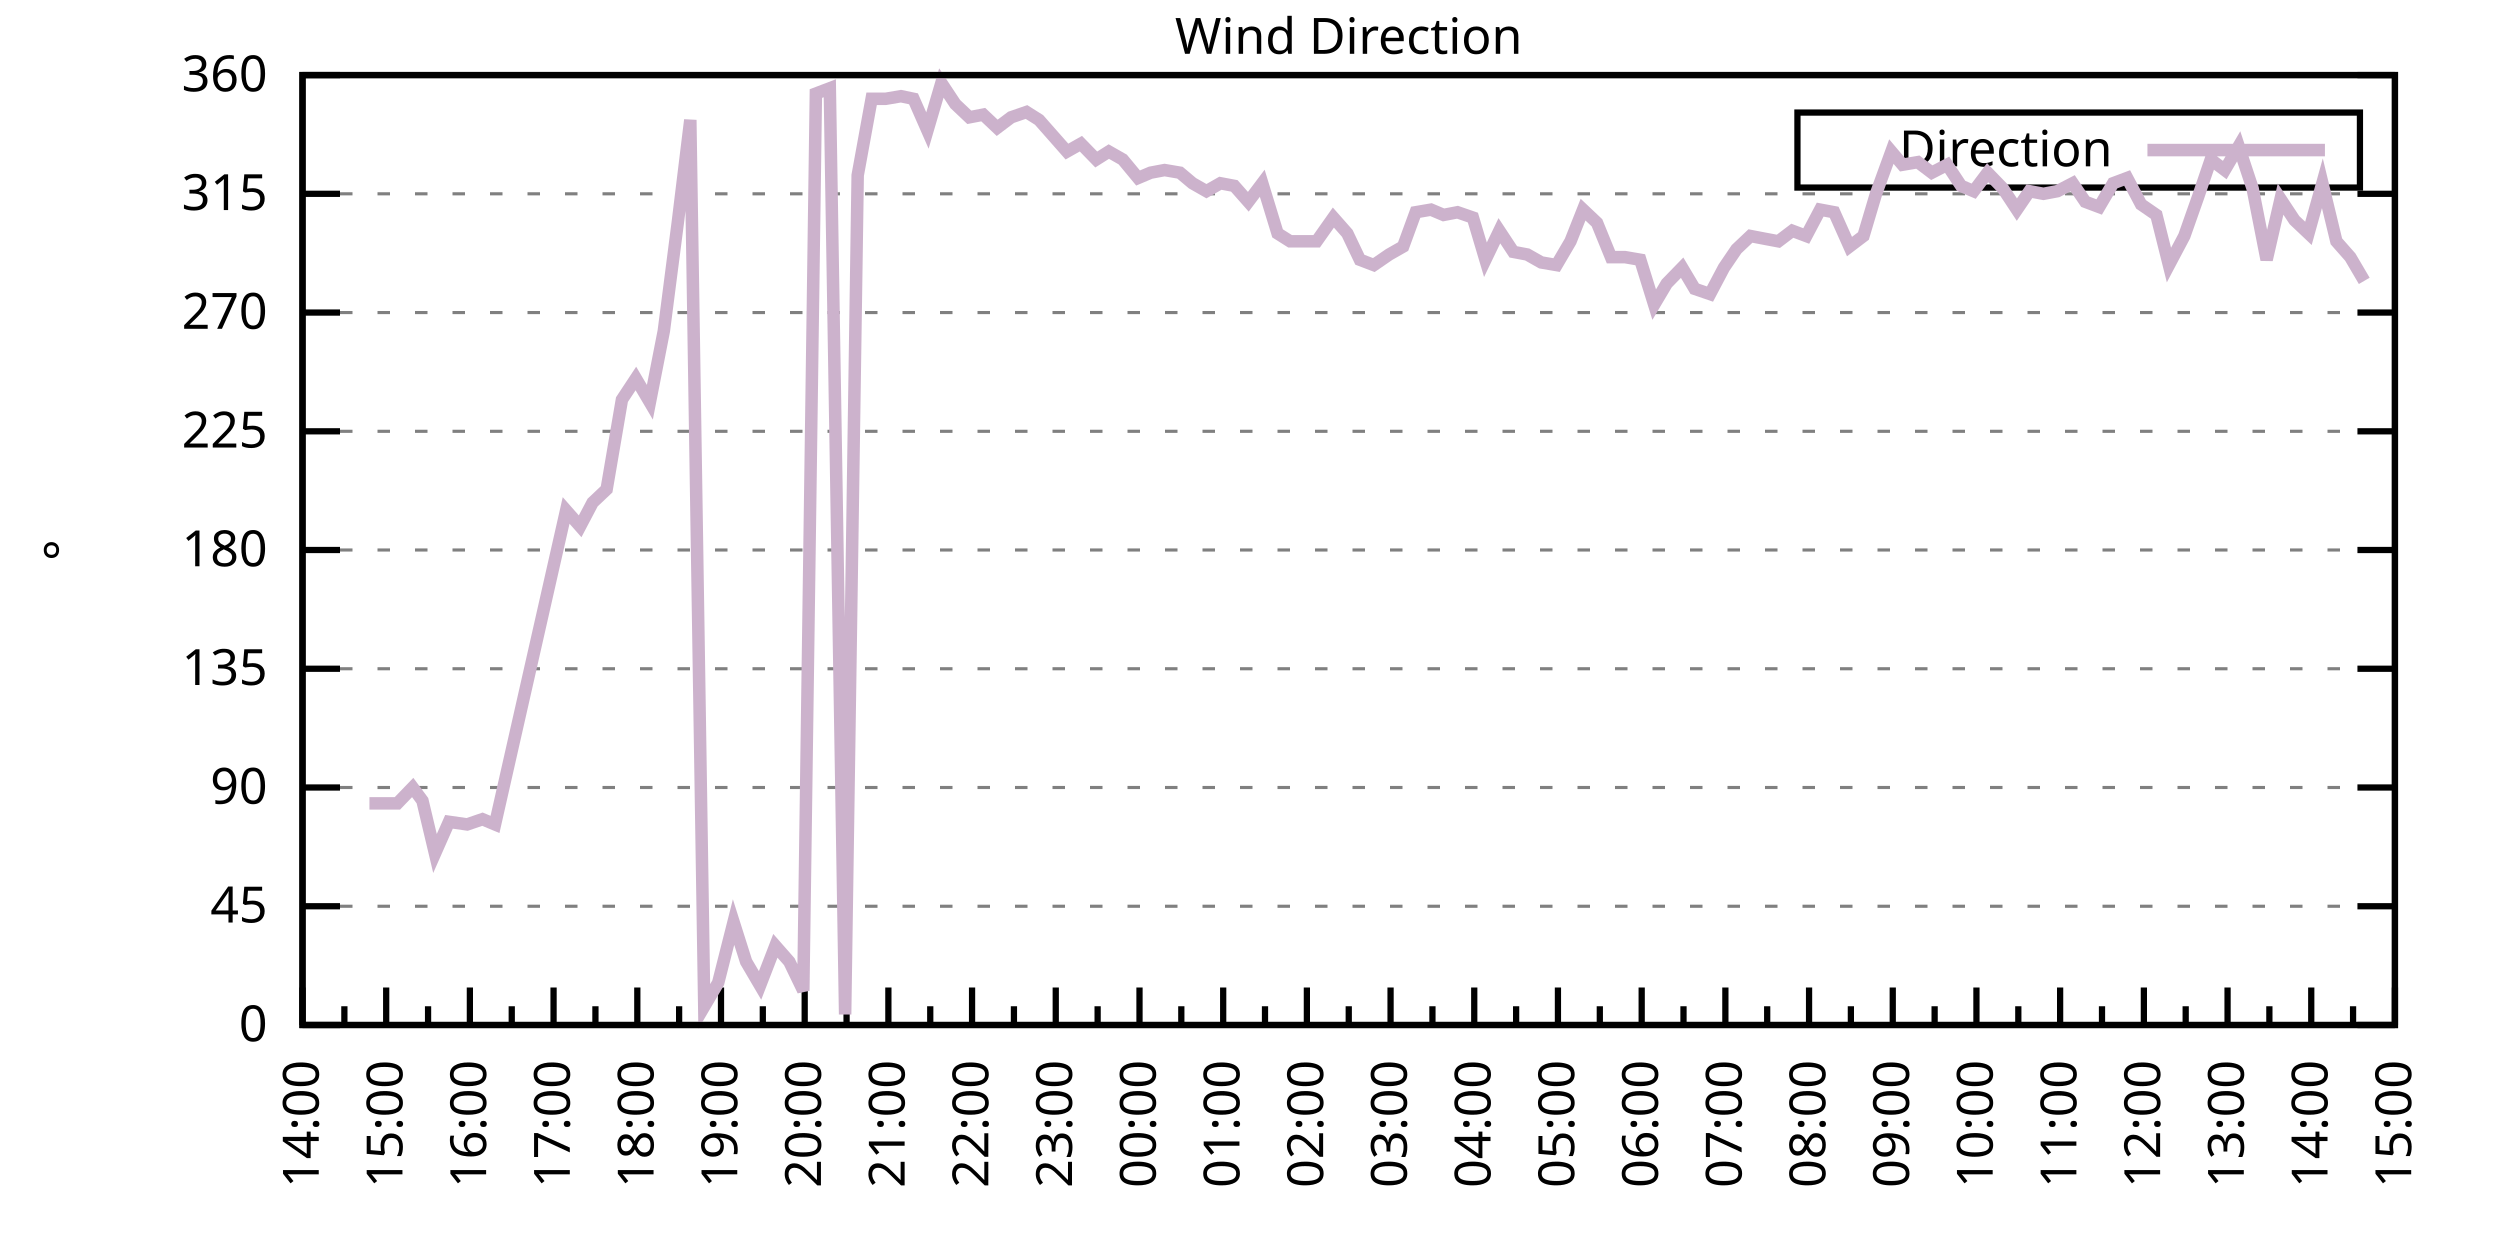
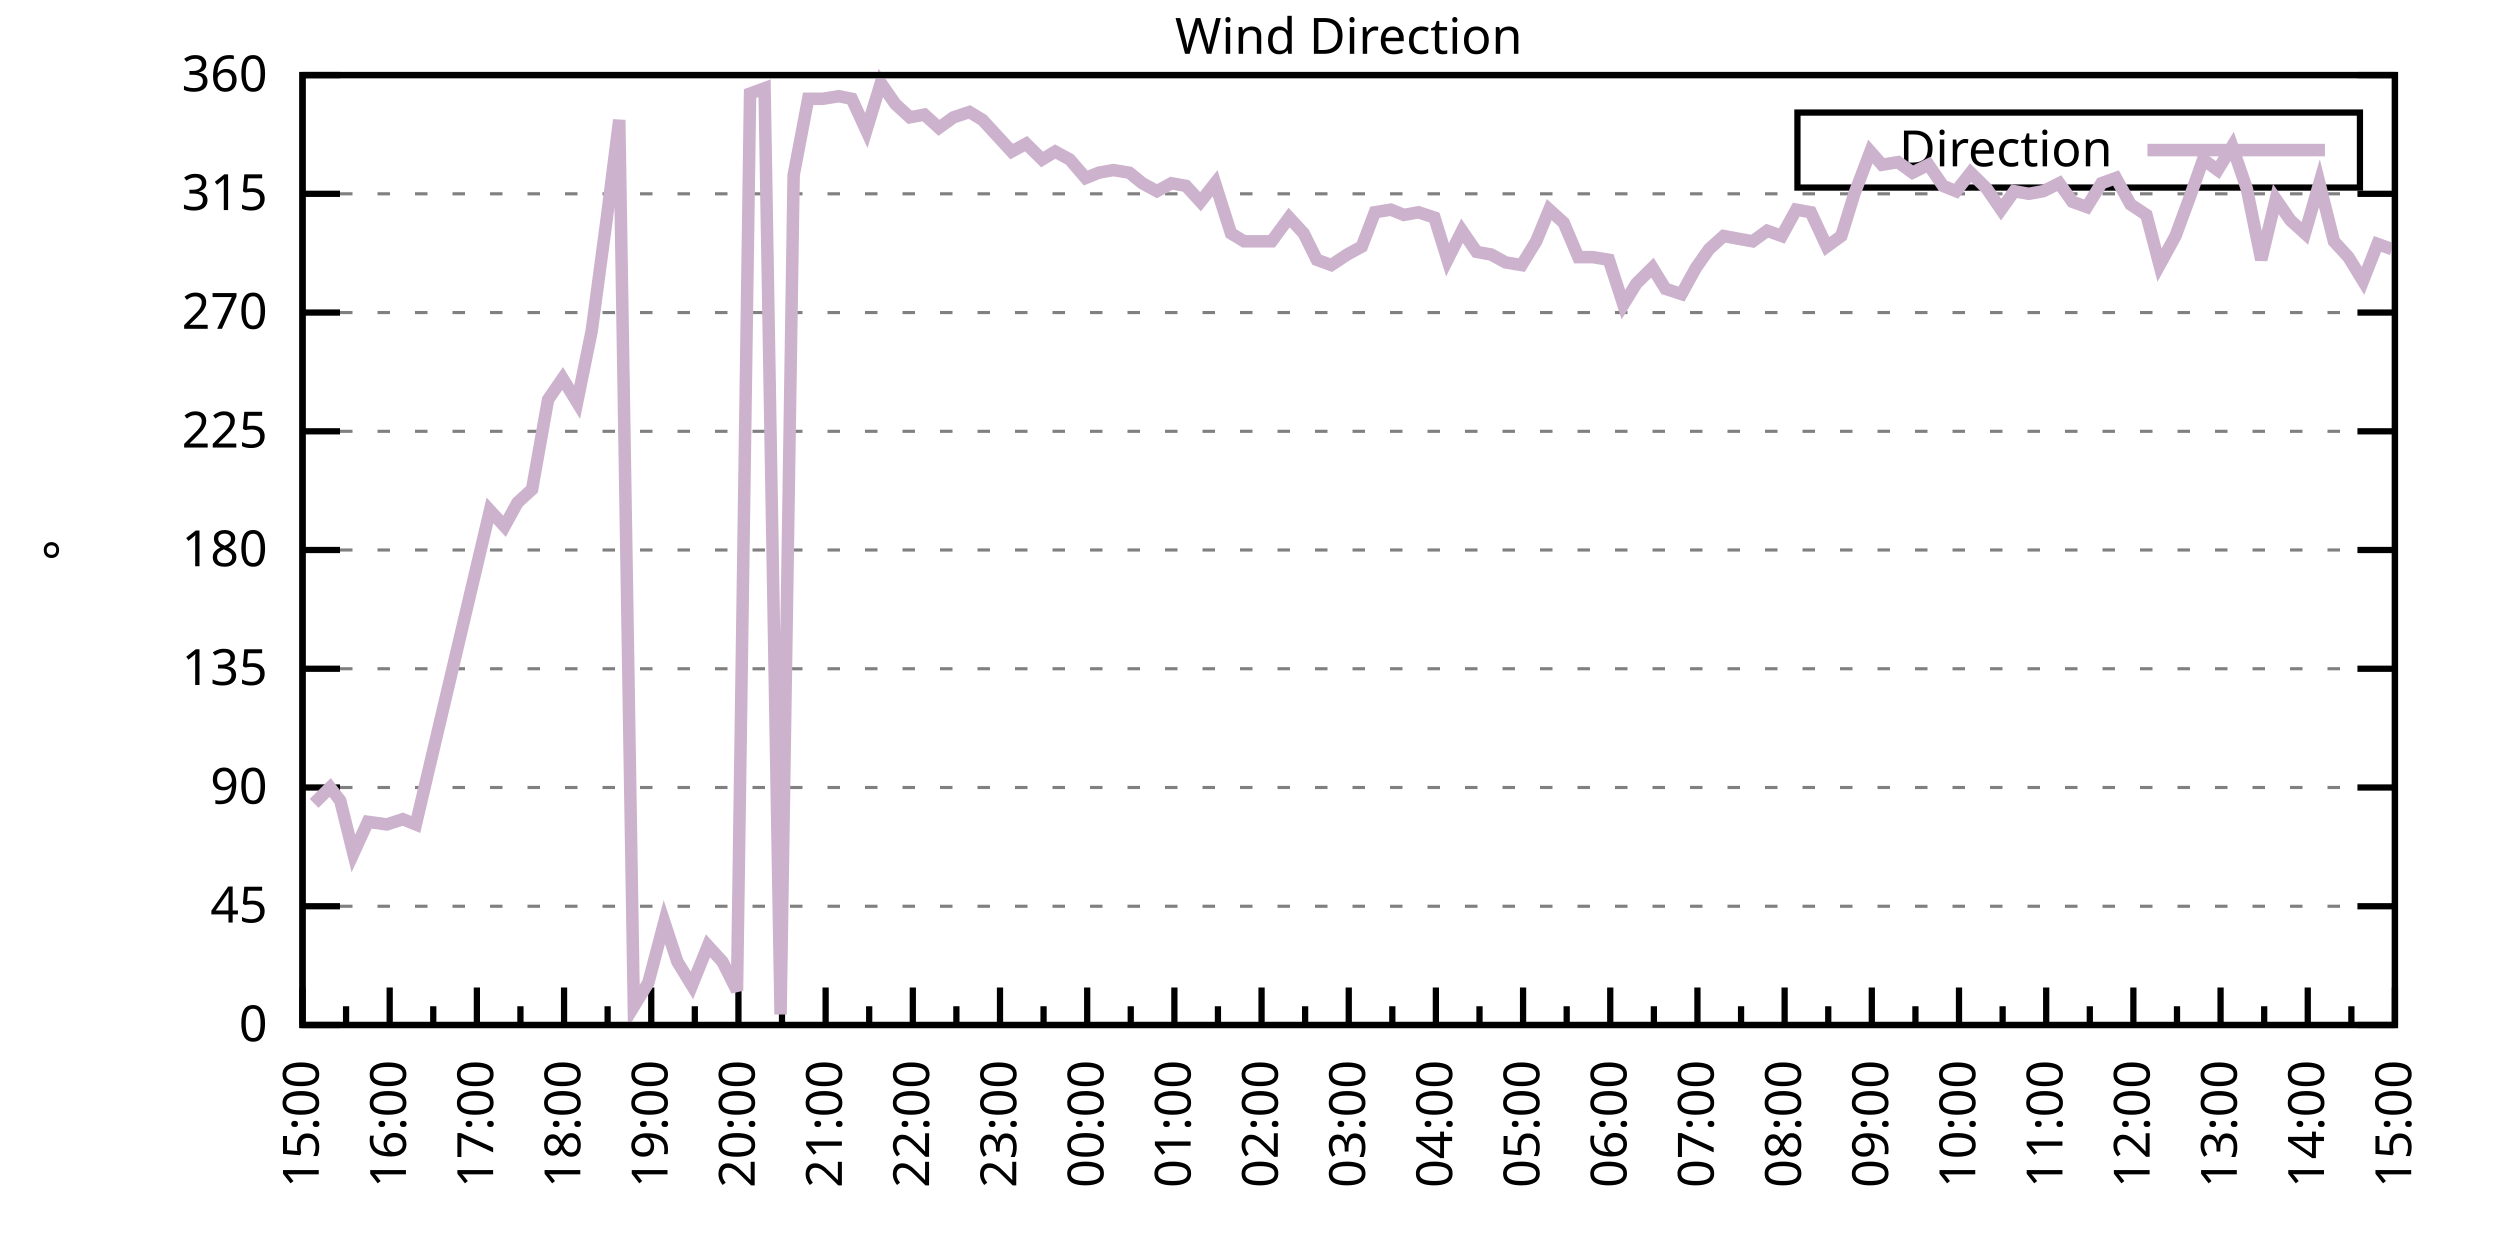
<svg xmlns="http://www.w3.org/2000/svg" xmlns:xlink="http://www.w3.org/1999/xlink" width="400" height="200" viewBox="0 0 400 200">
  <g id="gnuplot_canvas">
    <rect x="0" y="0" width="400" height="200" fill="none" />
    <defs>
      <circle id="gpDot" r="0.5" stroke-width="0.5" stroke="currentColor" />
      <path id="gpPt0" stroke-width="0.333" stroke="currentColor" d="M-1,0 h2 M0,-1 v2" />
      <path id="gpPt1" stroke-width="0.333" stroke="currentColor" d="M-1,-1 L1,1 M1,-1 L-1,1" />
      <path id="gpPt2" stroke-width="0.333" stroke="currentColor" d="M-1,0 L1,0 M0,-1 L0,1 M-1,-1 L1,1 M-1,1 L1,-1" />
      <rect id="gpPt3" stroke-width="0.333" stroke="currentColor" x="-1" y="-1" width="2" height="2" />
      <rect id="gpPt4" stroke-width="0.333" stroke="currentColor" fill="currentColor" x="-1" y="-1" width="2" height="2" />
      <circle id="gpPt5" stroke-width="0.333" stroke="currentColor" cx="0" cy="0" r="1" />
      <use xlink:href="#gpPt5" id="gpPt6" fill="currentColor" stroke="none" />
      <path id="gpPt7" stroke-width="0.333" stroke="currentColor" d="M0,-1.33 L-1.33,0.67 L1.33,0.67 z" />
      <use xlink:href="#gpPt7" id="gpPt8" fill="currentColor" stroke="none" />
      <use xlink:href="#gpPt7" id="gpPt9" stroke="currentColor" transform="rotate(180)" />
      <use xlink:href="#gpPt9" id="gpPt10" fill="currentColor" stroke="none" />
      <use xlink:href="#gpPt3" id="gpPt11" stroke="currentColor" transform="rotate(45)" />
      <use xlink:href="#gpPt11" id="gpPt12" fill="currentColor" stroke="none" />
      <path id="gpPt13" stroke-width="0.333" stroke="currentColor" d="M0,1.330 L1.265,0.411 L0.782,-1.067 L-0.782,-1.076 L-1.265,0.411 z" />
      <use xlink:href="#gpPt13" id="gpPt14" fill="currentColor" stroke="none" />
      <filter id="textbox" filterUnits="objectBoundingBox" x="0" y="0" height="1" width="1">
        <feFlood flood-color="white" flood-opacity="1" result="bgnd" />
        <feComposite in="SourceGraphic" in2="bgnd" operator="atop" />
      </filter>
      <filter id="greybox" filterUnits="objectBoundingBox" x="0" y="0" height="1" width="1">
        <feFlood flood-color="lightgrey" flood-opacity="1" result="grey" />
        <feComposite in="SourceGraphic" in2="grey" operator="atop" />
      </filter>
    </defs>
    <g fill="none" color="white" stroke="currentColor" stroke-width="1.00" stroke-linecap="butt" stroke-linejoin="miter">
</g>
    <g fill="none" color="black" stroke="currentColor" stroke-width="1.00" stroke-linecap="butt" stroke-linejoin="miter">
      <g stroke="none" shape-rendering="crispEdges">
        <polygon fill="rgb(255, 255, 255)" points="48.40,164.00 383.18,164.00 383.18,12.02 48.40,12.02 " />
      </g>
    </g>
    <g fill="none" color="black" stroke="currentColor" stroke-width="1.00" stroke-linecap="butt" stroke-linejoin="miter">
</g>
    <g fill="none" color="black" stroke="black" stroke-width="0.50" stroke-linecap="butt" stroke-linejoin="miter">
</g>
    <g fill="none" color="gray" stroke="currentColor" stroke-width="0.50" stroke-linecap="butt" stroke-linejoin="miter">
      <path stroke="gray" stroke-dasharray="2,4" class="gridline" d="M48.40,164.00 L383.19,164.00  " />
    </g>
    <g fill="none" color="gray" stroke="gray" stroke-width="1.00" stroke-linecap="butt" stroke-linejoin="miter">
</g>
    <g fill="none" color="black" stroke="currentColor" stroke-width="1.00" stroke-linecap="butt" stroke-linejoin="miter">
      <path stroke="black" d="M48.40,164.00 L54.40,164.00 M383.19,164.00 L377.19,164.00  " />
      <g transform="translate(42.80,166.60)" stroke="none" fill="black" font-family="Sans" font-size="8.00" text-anchor="end">
        <text>
          <tspan font-family="Sans"> 0</tspan>
        </text>
      </g>
    </g>
    <g fill="none" color="black" stroke="currentColor" stroke-width="1.00" stroke-linecap="butt" stroke-linejoin="miter">
</g>
    <g fill="none" color="black" stroke="black" stroke-width="0.50" stroke-linecap="butt" stroke-linejoin="miter">
</g>
    <g fill="none" color="gray" stroke="currentColor" stroke-width="0.50" stroke-linecap="butt" stroke-linejoin="miter">
      <path stroke="gray" stroke-dasharray="2,4" class="gridline" d="M48.40,145.00 L383.19,145.00  " />
    </g>
    <g fill="none" color="gray" stroke="gray" stroke-width="1.00" stroke-linecap="butt" stroke-linejoin="miter">
</g>
    <g fill="none" color="black" stroke="currentColor" stroke-width="1.00" stroke-linecap="butt" stroke-linejoin="miter">
      <path stroke="black" d="M48.40,145.00 L54.40,145.00 M383.19,145.00 L377.19,145.00  " />
      <g transform="translate(42.80,147.60)" stroke="none" fill="black" font-family="Sans" font-size="8.00" text-anchor="end">
        <text>
          <tspan font-family="Sans"> 45</tspan>
        </text>
      </g>
    </g>
    <g fill="none" color="black" stroke="currentColor" stroke-width="1.00" stroke-linecap="butt" stroke-linejoin="miter">
</g>
    <g fill="none" color="black" stroke="black" stroke-width="0.50" stroke-linecap="butt" stroke-linejoin="miter">
</g>
    <g fill="none" color="gray" stroke="currentColor" stroke-width="0.50" stroke-linecap="butt" stroke-linejoin="miter">
      <path stroke="gray" stroke-dasharray="2,4" class="gridline" d="M48.40,126.00 L383.19,126.00  " />
    </g>
    <g fill="none" color="gray" stroke="gray" stroke-width="1.00" stroke-linecap="butt" stroke-linejoin="miter">
</g>
    <g fill="none" color="black" stroke="currentColor" stroke-width="1.00" stroke-linecap="butt" stroke-linejoin="miter">
      <path stroke="black" d="M48.40,126.00 L54.40,126.00 M383.19,126.00 L377.19,126.00  " />
      <g transform="translate(42.80,128.60)" stroke="none" fill="black" font-family="Sans" font-size="8.00" text-anchor="end">
        <text>
          <tspan font-family="Sans"> 90</tspan>
        </text>
      </g>
    </g>
    <g fill="none" color="black" stroke="currentColor" stroke-width="1.00" stroke-linecap="butt" stroke-linejoin="miter">
</g>
    <g fill="none" color="black" stroke="black" stroke-width="0.50" stroke-linecap="butt" stroke-linejoin="miter">
</g>
    <g fill="none" color="gray" stroke="currentColor" stroke-width="0.50" stroke-linecap="butt" stroke-linejoin="miter">
      <path stroke="gray" stroke-dasharray="2,4" class="gridline" d="M48.40,107.00 L383.19,107.00  " />
    </g>
    <g fill="none" color="gray" stroke="gray" stroke-width="1.00" stroke-linecap="butt" stroke-linejoin="miter">
</g>
    <g fill="none" color="black" stroke="currentColor" stroke-width="1.00" stroke-linecap="butt" stroke-linejoin="miter">
      <path stroke="black" d="M48.40,107.00 L54.40,107.00 M383.19,107.00 L377.19,107.00  " />
      <g transform="translate(42.80,109.60)" stroke="none" fill="black" font-family="Sans" font-size="8.00" text-anchor="end">
        <text>
          <tspan font-family="Sans"> 135</tspan>
        </text>
      </g>
    </g>
    <g fill="none" color="black" stroke="currentColor" stroke-width="1.00" stroke-linecap="butt" stroke-linejoin="miter">
</g>
    <g fill="none" color="black" stroke="black" stroke-width="0.50" stroke-linecap="butt" stroke-linejoin="miter">
</g>
    <g fill="none" color="gray" stroke="currentColor" stroke-width="0.50" stroke-linecap="butt" stroke-linejoin="miter">
      <path stroke="gray" stroke-dasharray="2,4" class="gridline" d="M48.40,88.00 L383.19,88.00  " />
    </g>
    <g fill="none" color="gray" stroke="gray" stroke-width="1.00" stroke-linecap="butt" stroke-linejoin="miter">
</g>
    <g fill="none" color="black" stroke="currentColor" stroke-width="1.00" stroke-linecap="butt" stroke-linejoin="miter">
      <path stroke="black" d="M48.40,88.00 L54.40,88.00 M383.19,88.00 L377.19,88.00  " />
      <g transform="translate(42.80,90.60)" stroke="none" fill="black" font-family="Sans" font-size="8.00" text-anchor="end">
        <text>
          <tspan font-family="Sans"> 180</tspan>
        </text>
      </g>
    </g>
    <g fill="none" color="black" stroke="currentColor" stroke-width="1.00" stroke-linecap="butt" stroke-linejoin="miter">
</g>
    <g fill="none" color="black" stroke="black" stroke-width="0.50" stroke-linecap="butt" stroke-linejoin="miter">
</g>
    <g fill="none" color="gray" stroke="currentColor" stroke-width="0.50" stroke-linecap="butt" stroke-linejoin="miter">
      <path stroke="gray" stroke-dasharray="2,4" class="gridline" d="M48.40,69.01 L383.19,69.01  " />
    </g>
    <g fill="none" color="gray" stroke="gray" stroke-width="1.00" stroke-linecap="butt" stroke-linejoin="miter">
</g>
    <g fill="none" color="black" stroke="currentColor" stroke-width="1.00" stroke-linecap="butt" stroke-linejoin="miter">
      <path stroke="black" d="M48.40,69.01 L54.40,69.01 M383.19,69.01 L377.19,69.01  " />
      <g transform="translate(42.80,71.61)" stroke="none" fill="black" font-family="Sans" font-size="8.00" text-anchor="end">
        <text>
          <tspan font-family="Sans"> 225</tspan>
        </text>
      </g>
    </g>
    <g fill="none" color="black" stroke="currentColor" stroke-width="1.00" stroke-linecap="butt" stroke-linejoin="miter">
</g>
    <g fill="none" color="black" stroke="black" stroke-width="0.50" stroke-linecap="butt" stroke-linejoin="miter">
</g>
    <g fill="none" color="gray" stroke="currentColor" stroke-width="0.50" stroke-linecap="butt" stroke-linejoin="miter">
      <path stroke="gray" stroke-dasharray="2,4" class="gridline" d="M48.40,50.01 L383.19,50.01  " />
    </g>
    <g fill="none" color="gray" stroke="gray" stroke-width="1.00" stroke-linecap="butt" stroke-linejoin="miter">
</g>
    <g fill="none" color="black" stroke="currentColor" stroke-width="1.00" stroke-linecap="butt" stroke-linejoin="miter">
      <path stroke="black" d="M48.40,50.01 L54.40,50.01 M383.19,50.01 L377.19,50.01  " />
      <g transform="translate(42.80,52.61)" stroke="none" fill="black" font-family="Sans" font-size="8.00" text-anchor="end">
        <text>
          <tspan font-family="Sans"> 270</tspan>
        </text>
      </g>
    </g>
    <g fill="none" color="black" stroke="currentColor" stroke-width="1.00" stroke-linecap="butt" stroke-linejoin="miter">
</g>
    <g fill="none" color="black" stroke="black" stroke-width="0.50" stroke-linecap="butt" stroke-linejoin="miter">
</g>
    <g fill="none" color="gray" stroke="currentColor" stroke-width="0.50" stroke-linecap="butt" stroke-linejoin="miter">
      <path stroke="gray" stroke-dasharray="2,4" class="gridline" d="M48.40,31.01 L383.19,31.01  " />
    </g>
    <g fill="none" color="gray" stroke="gray" stroke-width="1.00" stroke-linecap="butt" stroke-linejoin="miter">
</g>
    <g fill="none" color="black" stroke="currentColor" stroke-width="1.00" stroke-linecap="butt" stroke-linejoin="miter">
      <path stroke="black" d="M48.40,31.01 L54.40,31.01 M383.19,31.01 L377.19,31.01  " />
      <g transform="translate(42.80,33.61)" stroke="none" fill="black" font-family="Sans" font-size="8.00" text-anchor="end">
        <text>
          <tspan font-family="Sans"> 315</tspan>
        </text>
      </g>
    </g>
    <g fill="none" color="black" stroke="currentColor" stroke-width="1.00" stroke-linecap="butt" stroke-linejoin="miter">
</g>
    <g fill="none" color="black" stroke="black" stroke-width="0.50" stroke-linecap="butt" stroke-linejoin="miter">
</g>
    <g fill="none" color="gray" stroke="currentColor" stroke-width="0.50" stroke-linecap="butt" stroke-linejoin="miter">
      <path stroke="gray" stroke-dasharray="2,4" class="gridline" d="M48.40,12.01 L383.19,12.01  " />
    </g>
    <g fill="none" color="gray" stroke="gray" stroke-width="1.00" stroke-linecap="butt" stroke-linejoin="miter">
</g>
    <g fill="none" color="black" stroke="currentColor" stroke-width="1.00" stroke-linecap="butt" stroke-linejoin="miter">
      <path stroke="black" d="M48.40,12.01 L54.40,12.01 M383.19,12.01 L377.19,12.01  " />
      <g transform="translate(42.80,14.61)" stroke="none" fill="black" font-family="Sans" font-size="8.00" text-anchor="end">
        <text>
          <tspan font-family="Sans"> 360</tspan>
        </text>
      </g>
    </g>
    <g fill="none" color="black" stroke="currentColor" stroke-width="1.00" stroke-linecap="butt" stroke-linejoin="miter">
      <path stroke="black" d="M48.40,164.00 L48.40,158.00  " />
      <g transform="translate(51.00,169.60) rotate(270)" stroke="none" fill="black" font-family="Sans" font-size="8.00" text-anchor="end">
        <text>
+           <tspan font-family="Sans">15:00</tspan>
+         </text>
+       </g>
+     </g>
+     <g fill="none" color="black" stroke="currentColor" stroke-width="1.00" stroke-linecap="butt" stroke-linejoin="miter">
+       <path stroke="black" d="M55.37,164.00 L55.37,161.00 M62.35,164.00 L62.35,158.00  " />
+       <g transform="translate(64.95,169.60) rotate(270)" stroke="none" fill="black" font-family="Sans" font-size="8.00" text-anchor="end">
+         <text>
+           <tspan font-family="Sans">16:00</tspan>
+         </text>
+       </g>
+     </g>
+     <g fill="none" color="black" stroke="currentColor" stroke-width="1.00" stroke-linecap="butt" stroke-linejoin="miter">
+       <path stroke="black" d="M69.32,164.00 L69.32,161.00 M76.30,164.00 L76.30,158.00  " />
+       <g transform="translate(78.90,169.60) rotate(270)" stroke="none" fill="black" font-family="Sans" font-size="8.00" text-anchor="end">
+         <text>
+           <tspan font-family="Sans">17:00</tspan>
+         </text>
+       </g>
+     </g>
+     <g fill="none" color="black" stroke="currentColor" stroke-width="1.00" stroke-linecap="butt" stroke-linejoin="miter">
+       <path stroke="black" d="M83.27,164.00 L83.27,161.00 M90.25,164.00 L90.25,158.00  " />
+       <g transform="translate(92.85,169.60) rotate(270)" stroke="none" fill="black" font-family="Sans" font-size="8.00" text-anchor="end">
+         <text>
+           <tspan font-family="Sans">18:00</tspan>
+         </text>
+       </g>
+     </g>
+     <g fill="none" color="black" stroke="currentColor" stroke-width="1.00" stroke-linecap="butt" stroke-linejoin="miter">
+       <path stroke="black" d="M97.22,164.00 L97.22,161.00 M104.20,164.00 L104.20,158.00  " />
+       <g transform="translate(106.80,169.60) rotate(270)" stroke="none" fill="black" font-family="Sans" font-size="8.00" text-anchor="end">
+         <text>
+           <tspan font-family="Sans">19:00</tspan>
+         </text>
+       </g>
+     </g>
+     <g fill="none" color="black" stroke="currentColor" stroke-width="1.00" stroke-linecap="butt" stroke-linejoin="miter">
+       <path stroke="black" d="M111.17,164.00 L111.17,161.00 M118.15,164.00 L118.15,158.00  " />
+       <g transform="translate(120.75,169.60) rotate(270)" stroke="none" fill="black" font-family="Sans" font-size="8.00" text-anchor="end">
+         <text>
+           <tspan font-family="Sans">20:00</tspan>
+         </text>
+       </g>
+     </g>
+     <g fill="none" color="black" stroke="currentColor" stroke-width="1.00" stroke-linecap="butt" stroke-linejoin="miter">
+       <path stroke="black" d="M125.12,164.00 L125.12,161.00 M132.10,164.00 L132.10,158.00  " />
+       <g transform="translate(134.70,169.60) rotate(270)" stroke="none" fill="black" font-family="Sans" font-size="8.00" text-anchor="end">
+         <text>
+           <tspan font-family="Sans">21:00</tspan>
+         </text>
+       </g>
+     </g>
+     <g fill="none" color="black" stroke="currentColor" stroke-width="1.00" stroke-linecap="butt" stroke-linejoin="miter">
+       <path stroke="black" d="M139.07,164.00 L139.07,161.00 M146.05,164.00 L146.05,158.00  " />
+       <g transform="translate(148.65,169.60) rotate(270)" stroke="none" fill="black" font-family="Sans" font-size="8.00" text-anchor="end">
+         <text>
+           <tspan font-family="Sans">22:00</tspan>
+         </text>
+       </g>
+     </g>
+     <g fill="none" color="black" stroke="currentColor" stroke-width="1.00" stroke-linecap="butt" stroke-linejoin="miter">
+       <path stroke="black" d="M153.02,164.00 L153.02,161.00 M160.00,164.00 L160.00,158.00  " />
+       <g transform="translate(162.60,169.60) rotate(270)" stroke="none" fill="black" font-family="Sans" font-size="8.00" text-anchor="end">
+         <text>
+           <tspan font-family="Sans">23:00</tspan>
+         </text>
+       </g>
+     </g>
+     <g fill="none" color="black" stroke="currentColor" stroke-width="1.00" stroke-linecap="butt" stroke-linejoin="miter">
+       <path stroke="black" d="M166.97,164.00 L166.97,161.00 M173.95,164.00 L173.95,158.00  " />
+       <g transform="translate(176.55,169.60) rotate(270)" stroke="none" fill="black" font-family="Sans" font-size="8.00" text-anchor="end">
+         <text>
+           <tspan font-family="Sans">00:00</tspan>
+         </text>
+       </g>
+     </g>
+     <g fill="none" color="black" stroke="currentColor" stroke-width="1.00" stroke-linecap="butt" stroke-linejoin="miter">
+       <path stroke="black" d="M180.92,164.00 L180.92,161.00 M187.90,164.00 L187.90,158.00  " />
+       <g transform="translate(190.50,169.60) rotate(270)" stroke="none" fill="black" font-family="Sans" font-size="8.00" text-anchor="end">
+         <text>
+           <tspan font-family="Sans">01:00</tspan>
+         </text>
+       </g>
+     </g>
+     <g fill="none" color="black" stroke="currentColor" stroke-width="1.00" stroke-linecap="butt" stroke-linejoin="miter">
+       <path stroke="black" d="M194.87,164.00 L194.87,161.00 M201.85,164.00 L201.85,158.00  " />
+       <g transform="translate(204.45,169.60) rotate(270)" stroke="none" fill="black" font-family="Sans" font-size="8.00" text-anchor="end">
+         <text>
+           <tspan font-family="Sans">02:00</tspan>
+         </text>
+       </g>
+     </g>
+     <g fill="none" color="black" stroke="currentColor" stroke-width="1.00" stroke-linecap="butt" stroke-linejoin="miter">
+       <path stroke="black" d="M208.82,164.00 L208.82,161.00 M215.80,164.00 L215.80,158.00  " />
+       <g transform="translate(218.40,169.60) rotate(270)" stroke="none" fill="black" font-family="Sans" font-size="8.00" text-anchor="end">
+         <text>
+           <tspan font-family="Sans">03:00</tspan>
+         </text>
+       </g>
+     </g>
+     <g fill="none" color="black" stroke="currentColor" stroke-width="1.00" stroke-linecap="butt" stroke-linejoin="miter">
+       <path stroke="black" d="M222.77,164.00 L222.77,161.00 M229.74,164.00 L229.74,158.00  " />
+       <g transform="translate(232.34,169.60) rotate(270)" stroke="none" fill="black" font-family="Sans" font-size="8.00" text-anchor="end">
+         <text>
+           <tspan font-family="Sans">04:00</tspan>
+         </text>
+       </g>
+     </g>
+     <g fill="none" color="black" stroke="currentColor" stroke-width="1.00" stroke-linecap="butt" stroke-linejoin="miter">
+       <path stroke="black" d="M236.72,164.00 L236.72,161.00 M243.69,164.00 L243.69,158.00  " />
+       <g transform="translate(246.29,169.60) rotate(270)" stroke="none" fill="black" font-family="Sans" font-size="8.00" text-anchor="end">
+         <text>
+           <tspan font-family="Sans">05:00</tspan>
+         </text>
+       </g>
+     </g>
+     <g fill="none" color="black" stroke="currentColor" stroke-width="1.00" stroke-linecap="butt" stroke-linejoin="miter">
+       <path stroke="black" d="M250.67,164.00 L250.67,161.00 M257.64,164.00 L257.64,158.00  " />
+       <g transform="translate(260.24,169.60) rotate(270)" stroke="none" fill="black" font-family="Sans" font-size="8.00" text-anchor="end">
+         <text>
+           <tspan font-family="Sans">06:00</tspan>
+         </text>
+       </g>
+     </g>
+     <g fill="none" color="black" stroke="currentColor" stroke-width="1.00" stroke-linecap="butt" stroke-linejoin="miter">
+       <path stroke="black" d="M264.62,164.00 L264.62,161.00 M271.59,164.00 L271.59,158.00  " />
+       <g transform="translate(274.19,169.60) rotate(270)" stroke="none" fill="black" font-family="Sans" font-size="8.00" text-anchor="end">
+         <text>
+           <tspan font-family="Sans">07:00</tspan>
+         </text>
+       </g>
+     </g>
+     <g fill="none" color="black" stroke="currentColor" stroke-width="1.00" stroke-linecap="butt" stroke-linejoin="miter">
+       <path stroke="black" d="M278.57,164.00 L278.57,161.00 M285.54,164.00 L285.54,158.00  " />
+       <g transform="translate(288.14,169.60) rotate(270)" stroke="none" fill="black" font-family="Sans" font-size="8.00" text-anchor="end">
+         <text>
+           <tspan font-family="Sans">08:00</tspan>
+         </text>
+       </g>
+     </g>
+     <g fill="none" color="black" stroke="currentColor" stroke-width="1.00" stroke-linecap="butt" stroke-linejoin="miter">
+       <path stroke="black" d="M292.52,164.00 L292.52,161.00 M299.49,164.00 L299.49,158.00  " />
+       <g transform="translate(302.09,169.60) rotate(270)" stroke="none" fill="black" font-family="Sans" font-size="8.00" text-anchor="end">
+         <text>
+           <tspan font-family="Sans">09:00</tspan>
+         </text>
+       </g>
+     </g>
+     <g fill="none" color="black" stroke="currentColor" stroke-width="1.00" stroke-linecap="butt" stroke-linejoin="miter">
+       <path stroke="black" d="M306.47,164.00 L306.47,161.00 M313.44,164.00 L313.44,158.00  " />
+       <g transform="translate(316.04,169.60) rotate(270)" stroke="none" fill="black" font-family="Sans" font-size="8.00" text-anchor="end">
+         <text>
+           <tspan font-family="Sans">10:00</tspan>
+         </text>
+       </g>
+     </g>
+     <g fill="none" color="black" stroke="currentColor" stroke-width="1.00" stroke-linecap="butt" stroke-linejoin="miter">
+       <path stroke="black" d="M320.42,164.00 L320.42,161.00 M327.39,164.00 L327.39,158.00  " />
+       <g transform="translate(329.99,169.60) rotate(270)" stroke="none" fill="black" font-family="Sans" font-size="8.00" text-anchor="end">
+         <text>
+           <tspan font-family="Sans">11:00</tspan>
+         </text>
+       </g>
+     </g>
+     <g fill="none" color="black" stroke="currentColor" stroke-width="1.00" stroke-linecap="butt" stroke-linejoin="miter">
+       <path stroke="black" d="M334.37,164.00 L334.37,161.00 M341.34,164.00 L341.34,158.00  " />
+       <g transform="translate(343.94,169.60) rotate(270)" stroke="none" fill="black" font-family="Sans" font-size="8.00" text-anchor="end">
+         <text>
+           <tspan font-family="Sans">12:00</tspan>
+         </text>
+       </g>
+     </g>
+     <g fill="none" color="black" stroke="currentColor" stroke-width="1.00" stroke-linecap="butt" stroke-linejoin="miter">
+       <path stroke="black" d="M348.32,164.00 L348.32,161.00 M355.29,164.00 L355.29,158.00  " />
+       <g transform="translate(357.89,169.60) rotate(270)" stroke="none" fill="black" font-family="Sans" font-size="8.00" text-anchor="end">
+         <text>
+           <tspan font-family="Sans">13:00</tspan>
+         </text>
+       </g>
+     </g>
+     <g fill="none" color="black" stroke="currentColor" stroke-width="1.00" stroke-linecap="butt" stroke-linejoin="miter">
+       <path stroke="black" d="M362.27,164.00 L362.27,161.00 M369.24,164.00 L369.24,158.00  " />
+       <g transform="translate(371.84,169.60) rotate(270)" stroke="none" fill="black" font-family="Sans" font-size="8.00" text-anchor="end">
+         <text>
          <tspan font-family="Sans">14:00</tspan>
        </text>
      </g>
    </g>
    <g fill="none" color="black" stroke="currentColor" stroke-width="1.00" stroke-linecap="butt" stroke-linejoin="miter">
-       <path stroke="black" d="M55.10,164.00 L55.10,161.00 M61.79,164.00 L61.79,158.00  " />
-       <g transform="translate(64.39,169.60) rotate(270)" stroke="none" fill="black" font-family="Sans" font-size="8.00" text-anchor="end">
-         <text>
-           <tspan font-family="Sans">15:00</tspan>
-         </text>
-       </g>
-     </g>
-     <g fill="none" color="black" stroke="currentColor" stroke-width="1.00" stroke-linecap="butt" stroke-linejoin="miter">
-       <path stroke="black" d="M68.49,164.00 L68.49,161.00 M75.18,164.00 L75.18,158.00  " />
-       <g transform="translate(77.78,169.60) rotate(270)" stroke="none" fill="black" font-family="Sans" font-size="8.00" text-anchor="end">
-         <text>
-           <tspan font-family="Sans">16:00</tspan>
-         </text>
-       </g>
-     </g>
-     <g fill="none" color="black" stroke="currentColor" stroke-width="1.00" stroke-linecap="butt" stroke-linejoin="miter">
-       <path stroke="black" d="M81.88,164.00 L81.88,161.00 M88.57,164.00 L88.57,158.00  " />
-       <g transform="translate(91.17,169.60) rotate(270)" stroke="none" fill="black" font-family="Sans" font-size="8.00" text-anchor="end">
-         <text>
-           <tspan font-family="Sans">17:00</tspan>
-         </text>
-       </g>
-     </g>
-     <g fill="none" color="black" stroke="currentColor" stroke-width="1.00" stroke-linecap="butt" stroke-linejoin="miter">
-       <path stroke="black" d="M95.27,164.00 L95.27,161.00 M101.97,164.00 L101.97,158.00  " />
-       <g transform="translate(104.57,169.60) rotate(270)" stroke="none" fill="black" font-family="Sans" font-size="8.00" text-anchor="end">
-         <text>
-           <tspan font-family="Sans">18:00</tspan>
-         </text>
-       </g>
-     </g>
-     <g fill="none" color="black" stroke="currentColor" stroke-width="1.00" stroke-linecap="butt" stroke-linejoin="miter">
-       <path stroke="black" d="M108.66,164.00 L108.66,161.00 M115.36,164.00 L115.36,158.00  " />
-       <g transform="translate(117.96,169.60) rotate(270)" stroke="none" fill="black" font-family="Sans" font-size="8.00" text-anchor="end">
-         <text>
-           <tspan font-family="Sans">19:00</tspan>
-         </text>
-       </g>
-     </g>
-     <g fill="none" color="black" stroke="currentColor" stroke-width="1.00" stroke-linecap="butt" stroke-linejoin="miter">
-       <path stroke="black" d="M122.05,164.00 L122.05,161.00 M128.75,164.00 L128.75,158.00  " />
-       <g transform="translate(131.35,169.60) rotate(270)" stroke="none" fill="black" font-family="Sans" font-size="8.00" text-anchor="end">
-         <text>
-           <tspan font-family="Sans">20:00</tspan>
-         </text>
-       </g>
-     </g>
-     <g fill="none" color="black" stroke="currentColor" stroke-width="1.00" stroke-linecap="butt" stroke-linejoin="miter">
-       <path stroke="black" d="M135.45,164.00 L135.45,161.00 M142.14,164.00 L142.14,158.00  " />
-       <g transform="translate(144.74,169.60) rotate(270)" stroke="none" fill="black" font-family="Sans" font-size="8.00" text-anchor="end">
-         <text>
-           <tspan font-family="Sans">21:00</tspan>
-         </text>
-       </g>
-     </g>
-     <g fill="none" color="black" stroke="currentColor" stroke-width="1.00" stroke-linecap="butt" stroke-linejoin="miter">
-       <path stroke="black" d="M148.84,164.00 L148.84,161.00 M155.53,164.00 L155.53,158.00  " />
-       <g transform="translate(158.13,169.60) rotate(270)" stroke="none" fill="black" font-family="Sans" font-size="8.00" text-anchor="end">
-         <text>
-           <tspan font-family="Sans">22:00</tspan>
-         </text>
-       </g>
-     </g>
-     <g fill="none" color="black" stroke="currentColor" stroke-width="1.00" stroke-linecap="butt" stroke-linejoin="miter">
-       <path stroke="black" d="M162.23,164.00 L162.23,161.00 M168.92,164.00 L168.92,158.00  " />
-       <g transform="translate(171.52,169.60) rotate(270)" stroke="none" fill="black" font-family="Sans" font-size="8.00" text-anchor="end">
-         <text>
-           <tspan font-family="Sans">23:00</tspan>
-         </text>
-       </g>
-     </g>
-     <g fill="none" color="black" stroke="currentColor" stroke-width="1.00" stroke-linecap="butt" stroke-linejoin="miter">
-       <path stroke="black" d="M175.62,164.00 L175.62,161.00 M182.32,164.00 L182.32,158.00  " />
-       <g transform="translate(184.92,169.60) rotate(270)" stroke="none" fill="black" font-family="Sans" font-size="8.00" text-anchor="end">
-         <text>
-           <tspan font-family="Sans">00:00</tspan>
-         </text>
-       </g>
-     </g>
-     <g fill="none" color="black" stroke="currentColor" stroke-width="1.00" stroke-linecap="butt" stroke-linejoin="miter">
-       <path stroke="black" d="M189.01,164.00 L189.01,161.00 M195.71,164.00 L195.71,158.00  " />
-       <g transform="translate(198.31,169.60) rotate(270)" stroke="none" fill="black" font-family="Sans" font-size="8.00" text-anchor="end">
-         <text>
-           <tspan font-family="Sans">01:00</tspan>
-         </text>
-       </g>
-     </g>
-     <g fill="none" color="black" stroke="currentColor" stroke-width="1.00" stroke-linecap="butt" stroke-linejoin="miter">
-       <path stroke="black" d="M202.40,164.00 L202.40,161.00 M209.10,164.00 L209.10,158.00  " />
-       <g transform="translate(211.70,169.60) rotate(270)" stroke="none" fill="black" font-family="Sans" font-size="8.00" text-anchor="end">
-         <text>
-           <tspan font-family="Sans">02:00</tspan>
-         </text>
-       </g>
-     </g>
-     <g fill="none" color="black" stroke="currentColor" stroke-width="1.00" stroke-linecap="butt" stroke-linejoin="miter">
-       <path stroke="black" d="M215.80,164.00 L215.80,161.00 M222.49,164.00 L222.49,158.00  " />
-       <g transform="translate(225.09,169.60) rotate(270)" stroke="none" fill="black" font-family="Sans" font-size="8.00" text-anchor="end">
-         <text>
-           <tspan font-family="Sans">03:00</tspan>
-         </text>
-       </g>
-     </g>
-     <g fill="none" color="black" stroke="currentColor" stroke-width="1.00" stroke-linecap="butt" stroke-linejoin="miter">
-       <path stroke="black" d="M229.19,164.00 L229.19,161.00 M235.88,164.00 L235.88,158.00  " />
-       <g transform="translate(238.48,169.60) rotate(270)" stroke="none" fill="black" font-family="Sans" font-size="8.00" text-anchor="end">
-         <text>
-           <tspan font-family="Sans">04:00</tspan>
-         </text>
-       </g>
-     </g>
-     <g fill="none" color="black" stroke="currentColor" stroke-width="1.00" stroke-linecap="butt" stroke-linejoin="miter">
-       <path stroke="black" d="M242.58,164.00 L242.58,161.00 M249.27,164.00 L249.27,158.00  " />
-       <g transform="translate(251.87,169.60) rotate(270)" stroke="none" fill="black" font-family="Sans" font-size="8.00" text-anchor="end">
-         <text>
-           <tspan font-family="Sans">05:00</tspan>
-         </text>
-       </g>
-     </g>
-     <g fill="none" color="black" stroke="currentColor" stroke-width="1.00" stroke-linecap="butt" stroke-linejoin="miter">
-       <path stroke="black" d="M255.97,164.00 L255.97,161.00 M262.67,164.00 L262.67,158.00  " />
-       <g transform="translate(265.27,169.60) rotate(270)" stroke="none" fill="black" font-family="Sans" font-size="8.00" text-anchor="end">
-         <text>
-           <tspan font-family="Sans">06:00</tspan>
-         </text>
-       </g>
-     </g>
-     <g fill="none" color="black" stroke="currentColor" stroke-width="1.00" stroke-linecap="butt" stroke-linejoin="miter">
-       <path stroke="black" d="M269.36,164.00 L269.36,161.00 M276.06,164.00 L276.06,158.00  " />
-       <g transform="translate(278.66,169.60) rotate(270)" stroke="none" fill="black" font-family="Sans" font-size="8.00" text-anchor="end">
-         <text>
-           <tspan font-family="Sans">07:00</tspan>
-         </text>
-       </g>
-     </g>
-     <g fill="none" color="black" stroke="currentColor" stroke-width="1.00" stroke-linecap="butt" stroke-linejoin="miter">
-       <path stroke="black" d="M282.75,164.00 L282.75,161.00 M289.45,164.00 L289.45,158.00  " />
-       <g transform="translate(292.05,169.60) rotate(270)" stroke="none" fill="black" font-family="Sans" font-size="8.00" text-anchor="end">
-         <text>
-           <tspan font-family="Sans">08:00</tspan>
-         </text>
-       </g>
-     </g>
-     <g fill="none" color="black" stroke="currentColor" stroke-width="1.00" stroke-linecap="butt" stroke-linejoin="miter">
-       <path stroke="black" d="M296.14,164.00 L296.14,161.00 M302.84,164.00 L302.84,158.00  " />
-       <g transform="translate(305.44,169.60) rotate(270)" stroke="none" fill="black" font-family="Sans" font-size="8.00" text-anchor="end">
-         <text>
-           <tspan font-family="Sans">09:00</tspan>
-         </text>
-       </g>
-     </g>
-     <g fill="none" color="black" stroke="currentColor" stroke-width="1.00" stroke-linecap="butt" stroke-linejoin="miter">
-       <path stroke="black" d="M309.54,164.00 L309.54,161.00 M316.23,164.00 L316.23,158.00  " />
-       <g transform="translate(318.83,169.60) rotate(270)" stroke="none" fill="black" font-family="Sans" font-size="8.00" text-anchor="end">
-         <text>
-           <tspan font-family="Sans">10:00</tspan>
-         </text>
-       </g>
-     </g>
-     <g fill="none" color="black" stroke="currentColor" stroke-width="1.00" stroke-linecap="butt" stroke-linejoin="miter">
-       <path stroke="black" d="M322.93,164.00 L322.93,161.00 M329.62,164.00 L329.62,158.00  " />
-       <g transform="translate(332.22,169.60) rotate(270)" stroke="none" fill="black" font-family="Sans" font-size="8.00" text-anchor="end">
-         <text>
-           <tspan font-family="Sans">11:00</tspan>
-         </text>
-       </g>
-     </g>
-     <g fill="none" color="black" stroke="currentColor" stroke-width="1.00" stroke-linecap="butt" stroke-linejoin="miter">
-       <path stroke="black" d="M336.32,164.00 L336.32,161.00 M343.02,164.00 L343.02,158.00  " />
-       <g transform="translate(345.62,169.60) rotate(270)" stroke="none" fill="black" font-family="Sans" font-size="8.00" text-anchor="end">
-         <text>
-           <tspan font-family="Sans">12:00</tspan>
-         </text>
-       </g>
-     </g>
-     <g fill="none" color="black" stroke="currentColor" stroke-width="1.00" stroke-linecap="butt" stroke-linejoin="miter">
-       <path stroke="black" d="M349.71,164.00 L349.71,161.00 M356.41,164.00 L356.41,158.00  " />
-       <g transform="translate(359.01,169.60) rotate(270)" stroke="none" fill="black" font-family="Sans" font-size="8.00" text-anchor="end">
-         <text>
-           <tspan font-family="Sans">13:00</tspan>
-         </text>
-       </g>
-     </g>
-     <g fill="none" color="black" stroke="currentColor" stroke-width="1.00" stroke-linecap="butt" stroke-linejoin="miter">
-       <path stroke="black" d="M363.10,164.00 L363.10,161.00 M369.80,164.00 L369.80,158.00  " />
-       <g transform="translate(372.40,169.60) rotate(270)" stroke="none" fill="black" font-family="Sans" font-size="8.00" text-anchor="end">
-         <text>
-           <tspan font-family="Sans">14:00</tspan>
-         </text>
-       </g>
-     </g>
-     <g fill="none" color="black" stroke="currentColor" stroke-width="1.00" stroke-linecap="butt" stroke-linejoin="miter">
-       <path stroke="black" d="M376.49,164.00 L376.49,161.00 M383.19,164.00 L383.19,158.00  " />
+       <path stroke="black" d="M376.22,164.00 L376.22,161.00 M383.19,164.00 L383.19,158.00  " />
      <g transform="translate(385.79,169.60) rotate(270)" stroke="none" fill="black" font-family="Sans" font-size="8.00" text-anchor="end">
        <text>
          <tspan font-family="Sans">15:00</tspan>
        </text>
      </g>
    </g>
    <g fill="none" color="black" stroke="currentColor" stroke-width="1.00" stroke-linecap="butt" stroke-linejoin="miter">
</g>
    <g fill="none" color="black" stroke="currentColor" stroke-width="1.00" stroke-linecap="butt" stroke-linejoin="miter">
      <path stroke="black" d="M48.40,12.01 L48.40,164.00 L383.19,164.00 L383.19,12.01 L48.40,12.01 Z  " />
    </g>
    <g fill="none" color="black" stroke="currentColor" stroke-width="1.00" stroke-linecap="butt" stroke-linejoin="miter">
      <g transform="translate(12.80,88.01) rotate(270)" stroke="none" fill="black" font-family="Sans" font-size="8.00" text-anchor="middle">
        <text>
          <tspan font-family="Sans">°</tspan>
        </text>
      </g>
    </g>
    <g fill="none" color="black" stroke="currentColor" stroke-width="1.00" stroke-linecap="butt" stroke-linejoin="miter">
</g>
    <g fill="none" color="black" stroke="currentColor" stroke-width="1.00" stroke-linecap="butt" stroke-linejoin="miter">
      <path stroke="black" d="M287.59,30.01 L287.59,18.01 L377.59,18.01 L377.59,30.01 L287.59,30.01 Z  " />
    </g>
    <g id="Wind_direction_plot_1">
      <g fill="none" color="white" stroke="black" stroke-width="2.00" stroke-linecap="butt" stroke-linejoin="miter">
</g>
      <g fill="none" color="black" stroke="currentColor" stroke-width="2.00" stroke-linecap="butt" stroke-linejoin="miter">
        <g transform="translate(337.99,26.61)" stroke="none" fill="black" font-family="Sans" font-size="8.00" text-anchor="end">
          <text>
            <tspan font-family="Sans">Direction</tspan>
          </text>
        </g>
      </g>
      <g fill="none" color="black" stroke="currentColor" stroke-width="2.00" stroke-linecap="butt" stroke-linejoin="miter">
-         <path stroke="rgb(204, 178, 204)" d="M343.59,24.01 L371.99,24.01 M59.11,128.54 L61.57,128.54 L63.58,128.54 L66.03,126.00 L67.59,128.11 L69.60,136.56   L71.84,131.49 L74.74,131.91 L77.19,131.07 L79.20,131.91 L90.58,81.67 L92.82,84.21 L94.82,80.41 L97.06,78.29   L99.51,63.94 L101.74,60.56 L103.98,64.36 L106.21,52.96 L108.44,35.65 L110.45,19.19 L112.68,161.04 L114.91,157.24   L117.37,147.53 L119.38,153.87 L121.61,157.67 L124.06,151.33 L126.29,153.87 L128.53,158.51 L130.54,14.97 L132.77,14.12   L135.22,162.31 L137.23,28.05 L139.46,15.81 L141.69,15.81 L144.15,15.39 L146.16,15.81 L148.39,20.88 L150.62,13.28   L152.85,16.65 L155.09,18.77 L157.32,18.34 L159.55,20.45 L161.78,18.77 L164.24,17.92 L166.25,19.19 L168.48,21.72   L170.71,24.25 L172.94,22.99 L175.40,25.52 L177.41,24.25 L179.64,25.52 L182.09,28.48 L184.10,27.63 L186.33,27.21   L188.79,27.63 L190.80,29.32 L193.03,30.59 L195.26,29.32 L197.49,29.74 L199.73,32.28 L201.96,29.32 L204.41,37.34   L206.42,38.61 L208.88,38.61 L210.66,38.61 L213.34,34.81 L215.57,37.34 L217.58,41.56 L219.81,42.41 L222.27,40.72   L224.50,39.45 L226.51,33.96 L228.96,33.54 L230.97,34.39 L233.20,33.96 L235.66,34.81 L237.67,41.56 L239.90,36.92   L242.13,40.30 L244.36,40.72 L246.60,41.99 L249.05,42.41 L251.28,38.61 L253.29,33.54 L255.52,35.65 L257.76,41.14   L259.99,41.14 L262.44,41.56 L264.67,48.74 L266.68,45.36 L269.14,42.83 L271.15,46.21 L273.60,47.05 L275.83,42.83   L277.84,39.87 L280.07,37.76 L282.31,38.19 L284.54,38.61 L286.77,36.92 L289.00,37.76 L291.23,33.54 L293.47,33.96   L295.92,39.45 L298.15,37.76 L300.16,31.01 L302.62,24.25 L304.40,26.36 L306.86,25.94 L309.09,27.63 L311.54,26.36   L313.78,29.74 L315.79,30.59 L318.02,27.63 L320.47,30.16 L322.70,33.54 L324.71,30.59 L326.95,31.01 L329.18,30.59   L331.63,29.32 L333.64,32.28 L335.87,33.12 L338.10,29.32 L340.34,28.48 L342.57,32.70 L345.02,34.39 L347.03,42.41   L349.49,37.76 L351.72,31.43 L353.73,25.52 L355.96,27.21 L358.19,23.41 L360.42,30.16 L362.66,41.56 L364.89,31.85   L367.12,35.23 L369.35,37.34 L371.58,29.32 L373.82,38.61 L376.05,41.14 L378.28,44.94  " />
+         <path stroke="rgb(204, 178, 204)" d="M343.59,24.01 L371.99,24.01 M50.26,128.54 L52.82,126.00 L54.44,128.11 L56.54,136.56 L58.86,131.49 L61.88,131.91   L64.44,131.07 L66.53,131.91 L78.39,81.67 L80.72,84.21 L82.81,80.41 L85.13,78.29 L87.69,63.94 L90.02,60.56   L92.34,64.36 L94.67,52.96 L96.99,35.65 L99.08,19.19 L101.41,161.04 L103.73,157.24 L106.29,147.53 L108.38,153.87   L110.71,157.67 L113.27,151.33 L115.59,153.87 L117.92,158.51 L120.01,14.97 L122.33,14.12 L124.89,162.31 L126.98,28.05   L129.31,15.81 L131.63,15.81 L134.19,15.39 L136.28,15.81 L138.61,20.88 L140.93,13.28 L143.26,16.65 L145.58,18.77   L147.91,18.34 L150.23,20.45 L152.56,18.77 L155.11,17.92 L157.21,19.19 L159.53,21.72 L161.86,24.25 L164.18,22.99   L166.74,25.52 L168.83,24.25 L171.16,25.52 L173.71,28.48 L175.81,27.63 L178.13,27.21 L180.69,27.63 L182.78,29.32   L185.11,30.59 L187.43,29.32 L189.76,29.74 L192.08,32.28 L194.41,29.32 L196.96,37.34 L199.06,38.61 L201.61,38.61   L203.47,38.61 L206.26,34.81 L208.59,37.34 L210.68,41.56 L213.01,42.41 L215.56,40.72 L217.89,39.45 L219.98,33.96   L222.54,33.54 L224.63,34.39 L226.95,33.96 L229.51,34.81 L231.60,41.56 L233.93,36.92 L236.25,40.30 L238.58,40.72   L240.90,41.99 L243.46,42.41 L245.79,38.61 L247.88,33.54 L250.20,35.65 L252.53,41.14 L254.85,41.14 L257.41,41.56   L259.74,48.74 L261.83,45.36 L264.39,42.83 L266.48,46.21 L269.04,47.05 L271.36,42.83 L273.45,39.87 L275.78,37.76   L278.10,38.19 L280.43,38.61 L282.75,36.92 L285.08,37.76 L287.40,33.54 L289.73,33.96 L292.29,39.45 L294.61,37.76   L296.70,31.01 L299.26,24.25 L301.12,26.36 L303.68,25.94 L306.00,27.63 L308.56,26.36 L310.88,29.74 L312.98,30.59   L315.30,27.63 L317.86,30.16 L320.18,33.54 L322.28,30.59 L324.60,31.01 L326.93,30.59 L329.48,29.32 L331.58,32.28   L333.90,33.12 L336.23,29.32 L338.55,28.48 L340.88,32.70 L343.43,34.39 L345.53,42.41 L348.08,37.76 L350.41,31.43   L352.50,25.52 L354.83,27.21 L357.15,23.41 L359.48,30.16 L361.80,41.56 L364.13,31.85 L366.45,35.23 L368.78,37.34   L371.10,29.32 L373.43,38.61 L375.75,41.14 L378.08,44.94 L380.40,39.03 L382.73,39.87  " />
      </g>
    </g>
    <g fill="none" color="black" stroke="currentColor" stroke-width="2.00" stroke-linecap="butt" stroke-linejoin="miter">
</g>
    <g fill="none" color="black" stroke="black" stroke-width="1.00" stroke-linecap="butt" stroke-linejoin="miter">
</g>
    <g fill="none" color="black" stroke="currentColor" stroke-width="1.00" stroke-linecap="butt" stroke-linejoin="miter">
      <path stroke="black" d="M48.40,12.01 L48.40,164.00 L383.19,164.00 L383.19,12.01 L48.40,12.01 Z  " />
    </g>
    <g fill="none" color="black" stroke="currentColor" stroke-width="1.00" stroke-linecap="butt" stroke-linejoin="miter">
      <g transform="translate(215.79,8.61)" stroke="none" fill="black" font-family="Sans" font-size="8.00" text-anchor="middle">
        <text>
          <tspan font-family="Sans">Wind Direction</tspan>
        </text>
      </g>
    </g>
    <g fill="none" color="black" stroke="currentColor" stroke-width="1.00" stroke-linecap="butt" stroke-linejoin="miter">
</g>
  </g>
</svg>
